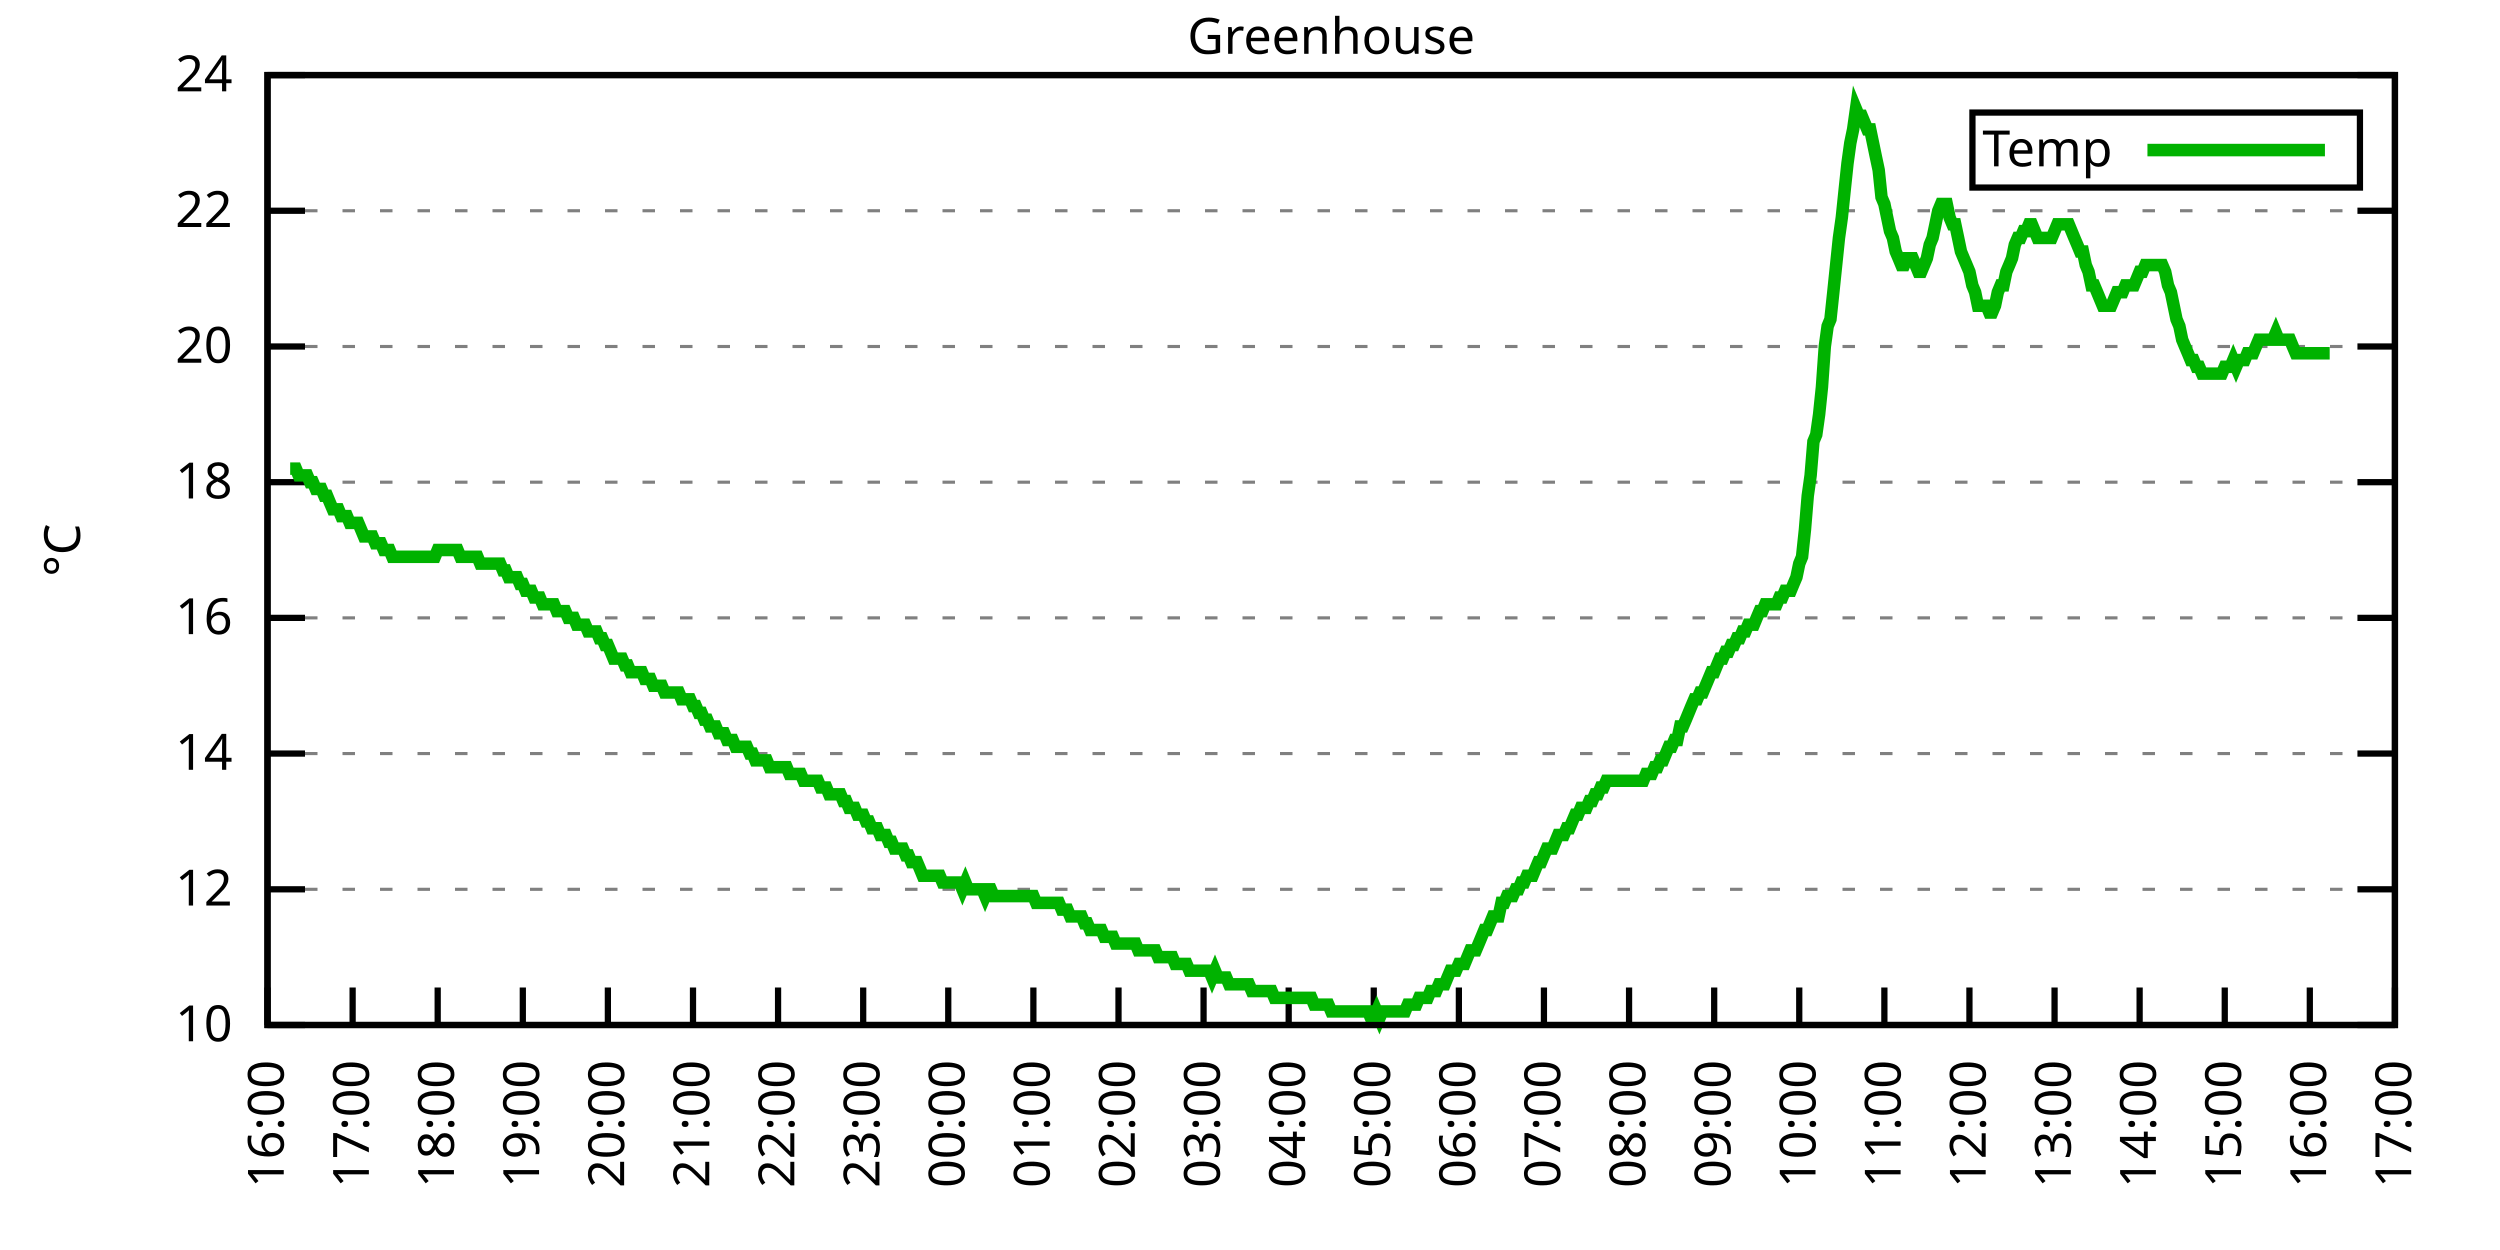
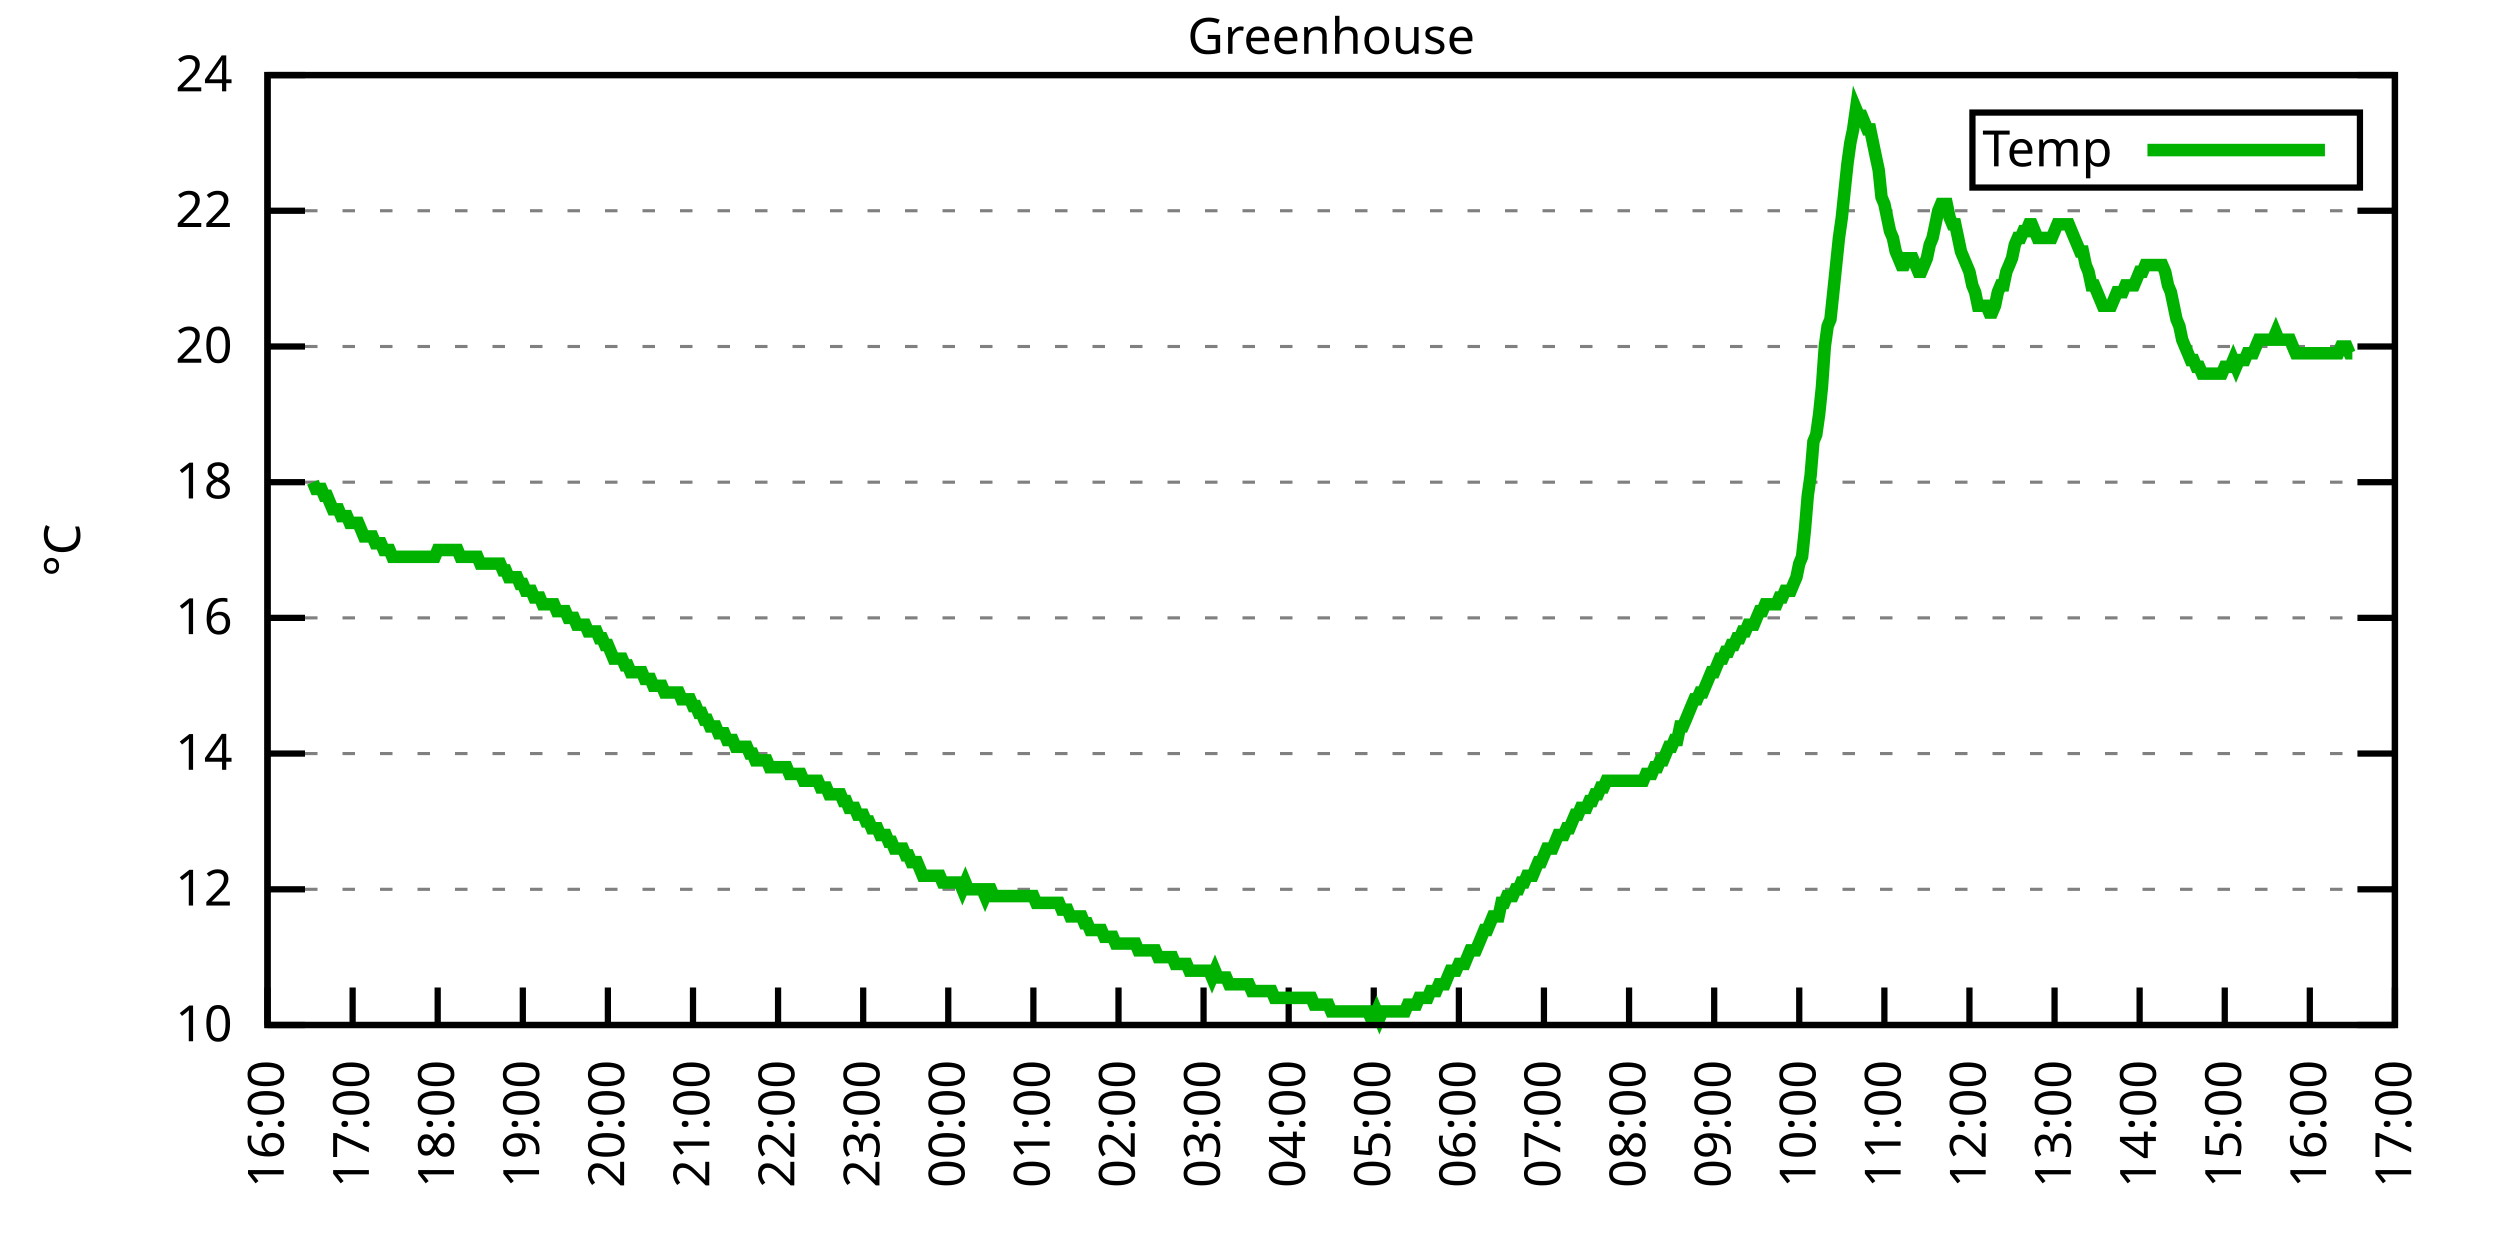
<svg xmlns="http://www.w3.org/2000/svg" xmlns:xlink="http://www.w3.org/1999/xlink" width="400" height="200" viewBox="0 0 400 200">
  <g id="gnuplot_canvas">
    <rect x="0" y="0" width="400" height="200" fill="none" />
    <defs>
      <circle id="gpDot" r="0.5" stroke-width="0.5" stroke="currentColor" />
      <path id="gpPt0" stroke-width="0.333" stroke="currentColor" d="M-1,0 h2 M0,-1 v2" />
      <path id="gpPt1" stroke-width="0.333" stroke="currentColor" d="M-1,-1 L1,1 M1,-1 L-1,1" />
      <path id="gpPt2" stroke-width="0.333" stroke="currentColor" d="M-1,0 L1,0 M0,-1 L0,1 M-1,-1 L1,1 M-1,1 L1,-1" />
      <rect id="gpPt3" stroke-width="0.333" stroke="currentColor" x="-1" y="-1" width="2" height="2" />
      <rect id="gpPt4" stroke-width="0.333" stroke="currentColor" fill="currentColor" x="-1" y="-1" width="2" height="2" />
      <circle id="gpPt5" stroke-width="0.333" stroke="currentColor" cx="0" cy="0" r="1" />
      <use xlink:href="#gpPt5" id="gpPt6" fill="currentColor" stroke="none" />
      <path id="gpPt7" stroke-width="0.333" stroke="currentColor" d="M0,-1.33 L-1.33,0.67 L1.33,0.67 z" />
      <use xlink:href="#gpPt7" id="gpPt8" fill="currentColor" stroke="none" />
      <use xlink:href="#gpPt7" id="gpPt9" stroke="currentColor" transform="rotate(180)" />
      <use xlink:href="#gpPt9" id="gpPt10" fill="currentColor" stroke="none" />
      <use xlink:href="#gpPt3" id="gpPt11" stroke="currentColor" transform="rotate(45)" />
      <use xlink:href="#gpPt11" id="gpPt12" fill="currentColor" stroke="none" />
      <path id="gpPt13" stroke-width="0.333" stroke="currentColor" d="M0,1.330 L1.265,0.411 L0.782,-1.067 L-0.782,-1.076 L-1.265,0.411 z" />
      <use xlink:href="#gpPt13" id="gpPt14" fill="currentColor" stroke="none" />
      <filter id="textbox" filterUnits="objectBoundingBox" x="0" y="0" height="1" width="1">
        <feFlood flood-color="white" flood-opacity="1" result="bgnd" />
        <feComposite in="SourceGraphic" in2="bgnd" operator="atop" />
      </filter>
      <filter id="greybox" filterUnits="objectBoundingBox" x="0" y="0" height="1" width="1">
        <feFlood flood-color="lightgrey" flood-opacity="1" result="grey" />
        <feComposite in="SourceGraphic" in2="grey" operator="atop" />
      </filter>
    </defs>
    <g fill="none" color="white" stroke="currentColor" stroke-width="1.00" stroke-linecap="butt" stroke-linejoin="miter">
</g>
    <g fill="none" color="black" stroke="currentColor" stroke-width="1.00" stroke-linecap="butt" stroke-linejoin="miter">
      <g stroke="none" shape-rendering="crispEdges">
        <polygon fill="rgb(255, 255, 255)" points="42.80,164.00 383.18,164.00 383.18,12.02 42.80,12.02 " />
      </g>
    </g>
    <g fill="none" color="black" stroke="currentColor" stroke-width="1.00" stroke-linecap="butt" stroke-linejoin="miter">
</g>
    <g fill="none" color="black" stroke="black" stroke-width="0.50" stroke-linecap="butt" stroke-linejoin="miter">
</g>
    <g fill="none" color="gray" stroke="currentColor" stroke-width="0.50" stroke-linecap="butt" stroke-linejoin="miter">
      <path stroke="gray" stroke-dasharray="2,4" class="gridline" d="M42.80,164.00 L383.19,164.00  " />
    </g>
    <g fill="none" color="gray" stroke="gray" stroke-width="1.00" stroke-linecap="butt" stroke-linejoin="miter">
</g>
    <g fill="none" color="black" stroke="currentColor" stroke-width="1.00" stroke-linecap="butt" stroke-linejoin="miter">
      <path stroke="black" d="M42.80,164.00 L48.80,164.00 M383.19,164.00 L377.19,164.00  " />
      <g transform="translate(37.20,166.60)" stroke="none" fill="black" font-family="Sans" font-size="8.00" text-anchor="end">
        <text>
          <tspan font-family="Sans"> 10</tspan>
        </text>
      </g>
    </g>
    <g fill="none" color="black" stroke="currentColor" stroke-width="1.00" stroke-linecap="butt" stroke-linejoin="miter">
</g>
    <g fill="none" color="black" stroke="black" stroke-width="0.50" stroke-linecap="butt" stroke-linejoin="miter">
</g>
    <g fill="none" color="gray" stroke="currentColor" stroke-width="0.50" stroke-linecap="butt" stroke-linejoin="miter">
      <path stroke="gray" stroke-dasharray="2,4" class="gridline" d="M42.80,142.29 L383.19,142.29  " />
    </g>
    <g fill="none" color="gray" stroke="gray" stroke-width="1.00" stroke-linecap="butt" stroke-linejoin="miter">
</g>
    <g fill="none" color="black" stroke="currentColor" stroke-width="1.00" stroke-linecap="butt" stroke-linejoin="miter">
      <path stroke="black" d="M42.80,142.29 L48.80,142.29 M383.19,142.29 L377.19,142.29  " />
      <g transform="translate(37.20,144.89)" stroke="none" fill="black" font-family="Sans" font-size="8.00" text-anchor="end">
        <text>
          <tspan font-family="Sans"> 12</tspan>
        </text>
      </g>
    </g>
    <g fill="none" color="black" stroke="currentColor" stroke-width="1.00" stroke-linecap="butt" stroke-linejoin="miter">
</g>
    <g fill="none" color="black" stroke="black" stroke-width="0.50" stroke-linecap="butt" stroke-linejoin="miter">
</g>
    <g fill="none" color="gray" stroke="currentColor" stroke-width="0.50" stroke-linecap="butt" stroke-linejoin="miter">
      <path stroke="gray" stroke-dasharray="2,4" class="gridline" d="M42.80,120.57 L383.19,120.57  " />
    </g>
    <g fill="none" color="gray" stroke="gray" stroke-width="1.00" stroke-linecap="butt" stroke-linejoin="miter">
</g>
    <g fill="none" color="black" stroke="currentColor" stroke-width="1.00" stroke-linecap="butt" stroke-linejoin="miter">
      <path stroke="black" d="M42.80,120.57 L48.80,120.57 M383.19,120.57 L377.19,120.57  " />
      <g transform="translate(37.20,123.17)" stroke="none" fill="black" font-family="Sans" font-size="8.00" text-anchor="end">
        <text>
          <tspan font-family="Sans"> 14</tspan>
        </text>
      </g>
    </g>
    <g fill="none" color="black" stroke="currentColor" stroke-width="1.00" stroke-linecap="butt" stroke-linejoin="miter">
</g>
    <g fill="none" color="black" stroke="black" stroke-width="0.50" stroke-linecap="butt" stroke-linejoin="miter">
</g>
    <g fill="none" color="gray" stroke="currentColor" stroke-width="0.50" stroke-linecap="butt" stroke-linejoin="miter">
      <path stroke="gray" stroke-dasharray="2,4" class="gridline" d="M42.80,98.86 L383.19,98.86  " />
    </g>
    <g fill="none" color="gray" stroke="gray" stroke-width="1.00" stroke-linecap="butt" stroke-linejoin="miter">
</g>
    <g fill="none" color="black" stroke="currentColor" stroke-width="1.00" stroke-linecap="butt" stroke-linejoin="miter">
      <path stroke="black" d="M42.80,98.86 L48.80,98.86 M383.19,98.86 L377.19,98.86  " />
      <g transform="translate(37.20,101.46)" stroke="none" fill="black" font-family="Sans" font-size="8.00" text-anchor="end">
        <text>
          <tspan font-family="Sans"> 16</tspan>
        </text>
      </g>
    </g>
    <g fill="none" color="black" stroke="currentColor" stroke-width="1.00" stroke-linecap="butt" stroke-linejoin="miter">
</g>
    <g fill="none" color="black" stroke="black" stroke-width="0.50" stroke-linecap="butt" stroke-linejoin="miter">
</g>
    <g fill="none" color="gray" stroke="currentColor" stroke-width="0.50" stroke-linecap="butt" stroke-linejoin="miter">
      <path stroke="gray" stroke-dasharray="2,4" class="gridline" d="M42.80,77.15 L383.19,77.15  " />
    </g>
    <g fill="none" color="gray" stroke="gray" stroke-width="1.00" stroke-linecap="butt" stroke-linejoin="miter">
</g>
    <g fill="none" color="black" stroke="currentColor" stroke-width="1.00" stroke-linecap="butt" stroke-linejoin="miter">
      <path stroke="black" d="M42.80,77.15 L48.80,77.15 M383.19,77.15 L377.19,77.15  " />
      <g transform="translate(37.20,79.75)" stroke="none" fill="black" font-family="Sans" font-size="8.00" text-anchor="end">
        <text>
          <tspan font-family="Sans"> 18</tspan>
        </text>
      </g>
    </g>
    <g fill="none" color="black" stroke="currentColor" stroke-width="1.00" stroke-linecap="butt" stroke-linejoin="miter">
</g>
    <g fill="none" color="black" stroke="black" stroke-width="0.50" stroke-linecap="butt" stroke-linejoin="miter">
</g>
    <g fill="none" color="gray" stroke="currentColor" stroke-width="0.50" stroke-linecap="butt" stroke-linejoin="miter">
      <path stroke="gray" stroke-dasharray="2,4" class="gridline" d="M42.80,55.44 L383.19,55.44  " />
    </g>
    <g fill="none" color="gray" stroke="gray" stroke-width="1.00" stroke-linecap="butt" stroke-linejoin="miter">
</g>
    <g fill="none" color="black" stroke="currentColor" stroke-width="1.00" stroke-linecap="butt" stroke-linejoin="miter">
      <path stroke="black" d="M42.80,55.44 L48.80,55.44 M383.19,55.44 L377.19,55.44  " />
      <g transform="translate(37.20,58.04)" stroke="none" fill="black" font-family="Sans" font-size="8.00" text-anchor="end">
        <text>
          <tspan font-family="Sans"> 20</tspan>
        </text>
      </g>
    </g>
    <g fill="none" color="black" stroke="currentColor" stroke-width="1.00" stroke-linecap="butt" stroke-linejoin="miter">
</g>
    <g fill="none" color="black" stroke="black" stroke-width="0.50" stroke-linecap="butt" stroke-linejoin="miter">
</g>
    <g fill="none" color="gray" stroke="currentColor" stroke-width="0.50" stroke-linecap="butt" stroke-linejoin="miter">
      <path stroke="gray" stroke-dasharray="2,4" class="gridline" d="M42.80,33.72 L383.19,33.72  " />
    </g>
    <g fill="none" color="gray" stroke="gray" stroke-width="1.00" stroke-linecap="butt" stroke-linejoin="miter">
</g>
    <g fill="none" color="black" stroke="currentColor" stroke-width="1.00" stroke-linecap="butt" stroke-linejoin="miter">
      <path stroke="black" d="M42.80,33.72 L48.80,33.72 M383.19,33.72 L377.19,33.72  " />
      <g transform="translate(37.20,36.32)" stroke="none" fill="black" font-family="Sans" font-size="8.00" text-anchor="end">
        <text>
          <tspan font-family="Sans"> 22</tspan>
        </text>
      </g>
    </g>
    <g fill="none" color="black" stroke="currentColor" stroke-width="1.00" stroke-linecap="butt" stroke-linejoin="miter">
</g>
    <g fill="none" color="black" stroke="black" stroke-width="0.50" stroke-linecap="butt" stroke-linejoin="miter">
</g>
    <g fill="none" color="gray" stroke="currentColor" stroke-width="0.50" stroke-linecap="butt" stroke-linejoin="miter">
      <path stroke="gray" stroke-dasharray="2,4" class="gridline" d="M42.80,12.01 L383.19,12.01  " />
    </g>
    <g fill="none" color="gray" stroke="gray" stroke-width="1.00" stroke-linecap="butt" stroke-linejoin="miter">
</g>
    <g fill="none" color="black" stroke="currentColor" stroke-width="1.00" stroke-linecap="butt" stroke-linejoin="miter">
      <path stroke="black" d="M42.80,12.01 L48.80,12.01 M383.19,12.01 L377.19,12.01  " />
      <g transform="translate(37.20,14.61)" stroke="none" fill="black" font-family="Sans" font-size="8.00" text-anchor="end">
        <text>
          <tspan font-family="Sans"> 24</tspan>
        </text>
      </g>
    </g>
    <g fill="none" color="black" stroke="currentColor" stroke-width="1.00" stroke-linecap="butt" stroke-linejoin="miter">
      <path stroke="black" d="M42.80,164.00 L42.80,158.00  " />
      <g transform="translate(45.40,169.60) rotate(270.00)" stroke="none" fill="black" font-family="Sans" font-size="8.00" text-anchor="end">
        <text>
          <tspan font-family="Sans">16:00</tspan>
        </text>
      </g>
    </g>
    <g fill="none" color="black" stroke="currentColor" stroke-width="1.00" stroke-linecap="butt" stroke-linejoin="miter">
      <path stroke="black" d="M56.42,164.00 L56.42,158.00  " />
      <g transform="translate(59.02,169.60) rotate(270.00)" stroke="none" fill="black" font-family="Sans" font-size="8.00" text-anchor="end">
        <text>
          <tspan font-family="Sans">17:00</tspan>
        </text>
      </g>
    </g>
    <g fill="none" color="black" stroke="currentColor" stroke-width="1.00" stroke-linecap="butt" stroke-linejoin="miter">
      <path stroke="black" d="M70.03,164.00 L70.03,158.00  " />
      <g transform="translate(72.63,169.60) rotate(270.00)" stroke="none" fill="black" font-family="Sans" font-size="8.00" text-anchor="end">
        <text>
          <tspan font-family="Sans">18:00</tspan>
        </text>
      </g>
    </g>
    <g fill="none" color="black" stroke="currentColor" stroke-width="1.00" stroke-linecap="butt" stroke-linejoin="miter">
      <path stroke="black" d="M83.65,164.00 L83.65,158.00  " />
      <g transform="translate(86.25,169.60) rotate(270.00)" stroke="none" fill="black" font-family="Sans" font-size="8.00" text-anchor="end">
        <text>
          <tspan font-family="Sans">19:00</tspan>
        </text>
      </g>
    </g>
    <g fill="none" color="black" stroke="currentColor" stroke-width="1.00" stroke-linecap="butt" stroke-linejoin="miter">
      <path stroke="black" d="M97.26,164.00 L97.26,158.00  " />
      <g transform="translate(99.86,169.60) rotate(270.00)" stroke="none" fill="black" font-family="Sans" font-size="8.00" text-anchor="end">
        <text>
          <tspan font-family="Sans">20:00</tspan>
        </text>
      </g>
    </g>
    <g fill="none" color="black" stroke="currentColor" stroke-width="1.00" stroke-linecap="butt" stroke-linejoin="miter">
      <path stroke="black" d="M110.88,164.00 L110.88,158.00  " />
      <g transform="translate(113.48,169.60) rotate(270.00)" stroke="none" fill="black" font-family="Sans" font-size="8.00" text-anchor="end">
        <text>
          <tspan font-family="Sans">21:00</tspan>
        </text>
      </g>
    </g>
    <g fill="none" color="black" stroke="currentColor" stroke-width="1.00" stroke-linecap="butt" stroke-linejoin="miter">
      <path stroke="black" d="M124.49,164.00 L124.49,158.00  " />
      <g transform="translate(127.09,169.60) rotate(270.00)" stroke="none" fill="black" font-family="Sans" font-size="8.00" text-anchor="end">
        <text>
          <tspan font-family="Sans">22:00</tspan>
        </text>
      </g>
    </g>
    <g fill="none" color="black" stroke="currentColor" stroke-width="1.00" stroke-linecap="butt" stroke-linejoin="miter">
      <path stroke="black" d="M138.11,164.00 L138.11,158.00  " />
      <g transform="translate(140.71,169.60) rotate(270.00)" stroke="none" fill="black" font-family="Sans" font-size="8.00" text-anchor="end">
        <text>
          <tspan font-family="Sans">23:00</tspan>
        </text>
      </g>
    </g>
    <g fill="none" color="black" stroke="currentColor" stroke-width="1.00" stroke-linecap="butt" stroke-linejoin="miter">
      <path stroke="black" d="M151.72,164.00 L151.72,158.00  " />
      <g transform="translate(154.32,169.60) rotate(270.00)" stroke="none" fill="black" font-family="Sans" font-size="8.00" text-anchor="end">
        <text>
          <tspan font-family="Sans">00:00</tspan>
        </text>
      </g>
    </g>
    <g fill="none" color="black" stroke="currentColor" stroke-width="1.00" stroke-linecap="butt" stroke-linejoin="miter">
      <path stroke="black" d="M165.34,164.00 L165.34,158.00  " />
      <g transform="translate(167.94,169.60) rotate(270.00)" stroke="none" fill="black" font-family="Sans" font-size="8.00" text-anchor="end">
        <text>
          <tspan font-family="Sans">01:00</tspan>
        </text>
      </g>
    </g>
    <g fill="none" color="black" stroke="currentColor" stroke-width="1.00" stroke-linecap="butt" stroke-linejoin="miter">
      <path stroke="black" d="M178.96,164.00 L178.96,158.00  " />
      <g transform="translate(181.56,169.60) rotate(270.00)" stroke="none" fill="black" font-family="Sans" font-size="8.00" text-anchor="end">
        <text>
          <tspan font-family="Sans">02:00</tspan>
        </text>
      </g>
    </g>
    <g fill="none" color="black" stroke="currentColor" stroke-width="1.00" stroke-linecap="butt" stroke-linejoin="miter">
      <path stroke="black" d="M192.57,164.00 L192.57,158.00  " />
      <g transform="translate(195.17,169.60) rotate(270.00)" stroke="none" fill="black" font-family="Sans" font-size="8.00" text-anchor="end">
        <text>
          <tspan font-family="Sans">03:00</tspan>
        </text>
      </g>
    </g>
    <g fill="none" color="black" stroke="currentColor" stroke-width="1.00" stroke-linecap="butt" stroke-linejoin="miter">
      <path stroke="black" d="M206.19,164.00 L206.19,158.00  " />
      <g transform="translate(208.79,169.60) rotate(270.00)" stroke="none" fill="black" font-family="Sans" font-size="8.00" text-anchor="end">
        <text>
          <tspan font-family="Sans">04:00</tspan>
        </text>
      </g>
    </g>
    <g fill="none" color="black" stroke="currentColor" stroke-width="1.00" stroke-linecap="butt" stroke-linejoin="miter">
      <path stroke="black" d="M219.80,164.00 L219.80,158.00  " />
      <g transform="translate(222.40,169.60) rotate(270.00)" stroke="none" fill="black" font-family="Sans" font-size="8.00" text-anchor="end">
        <text>
          <tspan font-family="Sans">05:00</tspan>
        </text>
      </g>
    </g>
    <g fill="none" color="black" stroke="currentColor" stroke-width="1.00" stroke-linecap="butt" stroke-linejoin="miter">
      <path stroke="black" d="M233.42,164.00 L233.42,158.00  " />
      <g transform="translate(236.02,169.60) rotate(270.00)" stroke="none" fill="black" font-family="Sans" font-size="8.00" text-anchor="end">
        <text>
          <tspan font-family="Sans">06:00</tspan>
        </text>
      </g>
    </g>
    <g fill="none" color="black" stroke="currentColor" stroke-width="1.00" stroke-linecap="butt" stroke-linejoin="miter">
      <path stroke="black" d="M247.03,164.00 L247.03,158.00  " />
      <g transform="translate(249.63,169.60) rotate(270.00)" stroke="none" fill="black" font-family="Sans" font-size="8.00" text-anchor="end">
        <text>
          <tspan font-family="Sans">07:00</tspan>
        </text>
      </g>
    </g>
    <g fill="none" color="black" stroke="currentColor" stroke-width="1.00" stroke-linecap="butt" stroke-linejoin="miter">
      <path stroke="black" d="M260.65,164.00 L260.65,158.00  " />
      <g transform="translate(263.25,169.60) rotate(270.00)" stroke="none" fill="black" font-family="Sans" font-size="8.00" text-anchor="end">
        <text>
          <tspan font-family="Sans">08:00</tspan>
        </text>
      </g>
    </g>
    <g fill="none" color="black" stroke="currentColor" stroke-width="1.00" stroke-linecap="butt" stroke-linejoin="miter">
      <path stroke="black" d="M274.27,164.00 L274.27,158.00  " />
      <g transform="translate(276.87,169.60) rotate(270.00)" stroke="none" fill="black" font-family="Sans" font-size="8.00" text-anchor="end">
        <text>
          <tspan font-family="Sans">09:00</tspan>
        </text>
      </g>
    </g>
    <g fill="none" color="black" stroke="currentColor" stroke-width="1.00" stroke-linecap="butt" stroke-linejoin="miter">
      <path stroke="black" d="M287.88,164.00 L287.88,158.00  " />
      <g transform="translate(290.48,169.60) rotate(270.00)" stroke="none" fill="black" font-family="Sans" font-size="8.00" text-anchor="end">
        <text>
          <tspan font-family="Sans">10:00</tspan>
        </text>
      </g>
    </g>
    <g fill="none" color="black" stroke="currentColor" stroke-width="1.00" stroke-linecap="butt" stroke-linejoin="miter">
      <path stroke="black" d="M301.50,164.00 L301.50,158.00  " />
      <g transform="translate(304.10,169.60) rotate(270.00)" stroke="none" fill="black" font-family="Sans" font-size="8.00" text-anchor="end">
        <text>
          <tspan font-family="Sans">11:00</tspan>
        </text>
      </g>
    </g>
    <g fill="none" color="black" stroke="currentColor" stroke-width="1.00" stroke-linecap="butt" stroke-linejoin="miter">
      <path stroke="black" d="M315.11,164.00 L315.11,158.00  " />
      <g transform="translate(317.71,169.60) rotate(270.00)" stroke="none" fill="black" font-family="Sans" font-size="8.00" text-anchor="end">
        <text>
          <tspan font-family="Sans">12:00</tspan>
        </text>
      </g>
    </g>
    <g fill="none" color="black" stroke="currentColor" stroke-width="1.00" stroke-linecap="butt" stroke-linejoin="miter">
      <path stroke="black" d="M328.73,164.00 L328.73,158.00  " />
      <g transform="translate(331.33,169.60) rotate(270.00)" stroke="none" fill="black" font-family="Sans" font-size="8.00" text-anchor="end">
        <text>
          <tspan font-family="Sans">13:00</tspan>
        </text>
      </g>
    </g>
    <g fill="none" color="black" stroke="currentColor" stroke-width="1.00" stroke-linecap="butt" stroke-linejoin="miter">
      <path stroke="black" d="M342.34,164.00 L342.34,158.00  " />
      <g transform="translate(344.94,169.60) rotate(270.00)" stroke="none" fill="black" font-family="Sans" font-size="8.00" text-anchor="end">
        <text>
          <tspan font-family="Sans">14:00</tspan>
        </text>
      </g>
    </g>
    <g fill="none" color="black" stroke="currentColor" stroke-width="1.00" stroke-linecap="butt" stroke-linejoin="miter">
      <path stroke="black" d="M355.96,164.00 L355.96,158.00  " />
      <g transform="translate(358.56,169.60) rotate(270.00)" stroke="none" fill="black" font-family="Sans" font-size="8.00" text-anchor="end">
        <text>
          <tspan font-family="Sans">15:00</tspan>
        </text>
      </g>
    </g>
    <g fill="none" color="black" stroke="currentColor" stroke-width="1.00" stroke-linecap="butt" stroke-linejoin="miter">
      <path stroke="black" d="M369.57,164.00 L369.57,158.00  " />
      <g transform="translate(372.17,169.60) rotate(270.00)" stroke="none" fill="black" font-family="Sans" font-size="8.00" text-anchor="end">
        <text>
          <tspan font-family="Sans">16:00</tspan>
        </text>
      </g>
    </g>
    <g fill="none" color="black" stroke="currentColor" stroke-width="1.00" stroke-linecap="butt" stroke-linejoin="miter">
      <path stroke="black" d="M383.19,164.00 L383.19,158.00  " />
      <g transform="translate(385.79,169.60) rotate(270.00)" stroke="none" fill="black" font-family="Sans" font-size="8.00" text-anchor="end">
        <text>
          <tspan font-family="Sans">17:00</tspan>
        </text>
      </g>
    </g>
    <g fill="none" color="black" stroke="currentColor" stroke-width="1.00" stroke-linecap="butt" stroke-linejoin="miter">
</g>
    <g fill="none" color="black" stroke="currentColor" stroke-width="1.00" stroke-linecap="butt" stroke-linejoin="miter">
      <path stroke="black" d="M42.80,12.01 L42.80,164.00 L383.19,164.00 L383.19,12.01 L42.80,12.01 Z  " />
    </g>
    <g fill="none" color="black" stroke="currentColor" stroke-width="1.00" stroke-linecap="butt" stroke-linejoin="miter">
</g>
    <g fill="none" color="black" stroke="currentColor" stroke-width="1.00" stroke-linecap="butt" stroke-linejoin="miter">
      <path stroke="black" d="M315.59,30.01 L315.59,18.01 L377.59,18.01 L377.59,30.01 L315.59,30.01 Z  " />
    </g>
    <g id="Greenhouse_plot_1">
      <g fill="none" color="white" stroke="black" stroke-width="2.00" stroke-linecap="butt" stroke-linejoin="miter">
</g>
      <g fill="none" color="black" stroke="currentColor" stroke-width="2.00" stroke-linecap="butt" stroke-linejoin="miter">
        <g transform="translate(337.99,26.61)" stroke="none" fill="black" font-family="Sans" font-size="8.00" text-anchor="end">
          <text>
            <tspan font-family="Sans">Temp</tspan>
          </text>
        </g>
      </g>
      <g fill="none" color="black" stroke="currentColor" stroke-width="2.00" stroke-linecap="butt" stroke-linejoin="miter">
-         <path stroke="rgb(  0, 178,   0)" d="M343.59,24.01 L371.99,24.01 M46.43,74.98 L46.88,74.98 L47.34,74.98 L47.79,76.06 L48.25,76.06 L48.70,76.06   L49.15,76.06 L49.61,77.15 L50.06,77.15 L50.52,78.23 L50.97,78.23 L51.42,78.23 L51.88,79.32 L52.33,79.32   L52.78,80.41 L53.24,81.49 L53.69,81.49 L54.15,81.49 L54.60,82.58 L55.05,82.58 L55.51,82.58 L55.96,83.66   L56.42,83.66 L56.87,83.66 L57.32,83.66 L57.78,84.75 L58.23,85.83 L58.68,85.83 L59.14,85.83 L59.59,85.83   L60.05,86.92 L60.50,86.92 L60.95,86.92 L61.41,88.00 L61.86,88.00 L62.32,88.00 L62.77,89.09 L63.22,89.09   L63.68,89.09 L64.13,89.09 L64.58,89.09 L65.04,89.09 L65.49,89.09 L65.95,89.09 L66.40,89.09 L66.85,89.09   L67.31,89.09 L67.76,89.09 L68.22,89.09 L68.67,89.09 L69.12,89.09 L69.58,89.09 L70.03,88.00 L70.49,88.00   L70.94,88.00 L71.39,88.00 L71.85,88.00 L72.30,88.00 L72.75,88.00 L73.21,88.00 L73.66,89.09 L74.12,89.09   L74.57,89.09 L75.02,89.09 L75.48,89.09 L75.93,89.09 L76.39,89.09 L76.84,90.18 L77.29,90.18 L77.75,90.18   L78.20,90.18 L78.65,90.18 L79.11,90.18 L79.56,90.18 L80.02,90.18 L80.47,91.26 L80.92,91.26 L81.38,92.35   L81.83,92.35 L82.29,92.35 L82.74,92.35 L83.19,93.43 L83.65,93.43 L84.10,94.52 L84.55,94.52 L85.01,94.52   L85.46,95.60 L85.92,95.60 L86.37,95.60 L86.82,96.69 L87.28,96.69 L87.73,96.69 L88.19,96.69 L88.64,96.69   L89.09,97.78 L89.55,97.78 L90.00,97.78 L90.45,97.78 L90.91,98.86 L91.36,98.86 L91.82,98.86 L92.27,99.95   L92.72,99.95 L93.18,99.95 L93.63,99.95 L94.09,101.03 L94.54,101.03 L94.99,101.03 L95.45,101.03 L95.90,102.12   L96.35,102.12 L96.81,103.20 L97.26,103.20 L97.72,104.29 L98.17,105.38 L98.62,105.38 L99.08,105.38 L99.53,105.38   L99.99,106.46 L100.44,106.46 L100.89,107.55 L101.35,107.55 L101.80,107.55 L102.25,107.55 L102.71,107.55 L103.16,108.63   L103.62,108.63 L104.07,108.63 L104.52,109.72 L104.98,109.72 L105.43,109.72 L105.89,109.72 L106.34,110.80 L106.79,110.80   L107.25,110.80 L107.70,110.80 L108.15,110.80 L108.61,110.80 L109.06,111.89 L109.52,111.89 L109.97,111.89 L110.42,111.89   L110.88,112.97 L111.33,112.97 L111.79,114.06 L112.24,114.06 L112.69,115.15 L113.15,115.15 L113.60,116.23 L114.05,116.23   L114.51,116.23 L114.96,117.32 L115.42,117.32 L115.87,117.32 L116.32,118.40 L116.78,118.40 L117.23,118.40 L117.69,119.49   L118.14,119.49 L118.59,119.49 L119.05,119.49 L119.50,119.49 L119.96,120.57 L120.41,120.57 L120.86,121.66 L121.32,121.66   L121.77,121.66 L122.22,121.66 L122.68,121.66 L123.13,122.75 L123.59,122.75 L124.04,122.75 L124.49,122.75 L124.95,122.75   L125.40,122.75 L125.86,122.75 L126.31,123.83 L126.76,123.83 L127.22,123.83 L127.67,123.83 L128.12,123.83 L128.58,124.92   L129.03,124.92 L129.49,124.92 L129.94,124.92 L130.39,124.92 L130.85,124.92 L131.30,126.00 L131.76,126.00 L132.21,126.00   L132.66,127.09 L133.12,127.09 L133.57,127.09 L134.02,127.09 L134.48,127.09 L134.93,128.17 L135.39,128.17 L135.84,129.26   L136.29,129.26 L136.75,129.26 L137.20,130.35 L137.66,130.35 L138.11,130.35 L138.56,131.43 L139.02,131.43 L139.47,132.52   L139.92,132.52 L140.38,132.52 L140.83,133.60 L141.29,133.60 L141.74,133.60 L142.19,134.69 L142.65,134.69 L143.10,135.77   L143.56,135.77 L144.01,135.77 L144.46,135.77 L144.92,136.86 L145.37,136.86 L145.82,137.94 L146.28,137.94 L146.73,137.94   L147.19,139.03 L147.64,140.12 L148.09,140.12 L148.55,140.12 L149.00,140.12 L149.46,140.12 L149.91,140.12 L150.36,140.12   L150.82,141.20 L151.27,141.20 L151.72,141.20 L152.18,141.20 L152.63,141.20 L153.09,141.20 L153.54,141.20 L153.99,142.29   L154.45,141.20 L154.90,142.29 L155.36,142.29 L155.81,142.29 L156.26,142.29 L156.72,142.29 L157.17,142.29 L157.62,143.37   L158.08,142.29 L158.53,142.29 L158.99,143.37 L159.44,143.37 L159.89,143.37 L160.35,143.37 L160.80,143.37 L161.26,143.37   L161.71,143.37 L162.16,143.37 L162.62,143.37 L163.07,143.37 L163.52,143.37 L163.98,143.37 L164.43,143.37 L164.89,143.37   L165.34,143.37 L165.79,144.46 L166.25,144.46 L166.70,144.46 L167.16,144.46 L167.61,144.46 L168.06,144.46 L168.52,144.46   L168.97,144.46 L169.43,144.46 L169.88,145.54 L170.33,145.54 L170.79,145.54 L171.24,146.63 L171.69,146.63 L172.15,146.63   L172.60,146.63 L173.06,146.63 L173.51,147.72 L173.96,147.72 L174.42,148.80 L174.87,148.80 L175.33,148.80 L175.78,148.80   L176.23,148.80 L176.69,149.89 L177.14,149.89 L177.59,149.89 L178.05,149.89 L178.50,150.97 L178.96,150.97 L179.41,150.97   L179.86,150.97 L180.32,150.97 L180.77,150.97 L181.23,150.97 L181.68,150.97 L182.13,152.06 L182.59,152.06 L183.04,152.06   L183.49,152.06 L183.95,152.06 L184.40,152.06 L184.86,152.06 L185.31,153.14 L185.76,153.14 L186.22,153.14 L186.67,153.14   L187.13,153.14 L187.58,153.14 L188.03,154.23 L188.49,154.23 L188.94,154.23 L189.39,154.23 L189.85,154.23 L190.30,155.31   L190.76,155.31 L191.21,155.31 L191.66,155.31 L192.12,155.31 L192.57,155.31 L193.03,155.31 L193.48,155.31 L193.93,156.40   L194.39,155.31 L194.84,156.40 L195.29,156.40 L195.75,156.40 L196.20,156.40 L196.66,157.49 L197.11,157.49 L197.56,157.49   L198.02,157.49 L198.47,157.49 L198.93,157.49 L199.38,157.49 L199.83,157.49 L200.29,158.57 L200.74,158.57 L201.19,158.57   L201.65,158.57 L202.10,158.57 L202.56,158.57 L203.01,158.57 L203.46,158.57 L203.92,159.66 L204.37,159.66 L204.83,159.66   L205.28,159.66 L205.73,159.66 L206.19,159.66 L206.64,159.66 L207.09,159.66 L207.55,159.66 L208.00,159.66 L208.46,159.66   L208.91,159.66 L209.36,159.66 L209.82,159.66 L210.27,160.74 L210.73,160.74 L211.18,160.74 L211.63,160.74 L212.09,160.74   L212.54,160.74 L213.00,161.83 L213.45,161.83 L213.90,161.83 L214.36,161.83 L214.81,161.83 L215.26,161.83 L215.72,161.83   L216.17,161.83 L216.63,161.83 L217.08,161.83 L217.53,161.83 L217.99,161.83 L218.44,161.83 L218.90,161.83 L219.35,162.91   L219.80,162.91 L220.26,161.83 L220.71,162.91 L221.16,161.83 L221.62,161.83 L222.07,161.83 L222.53,161.83 L222.98,161.83   L223.43,161.83 L223.89,161.83 L224.34,161.83 L224.80,161.83 L225.25,160.74 L225.70,160.74 L226.16,160.74 L226.61,160.74   L227.06,159.66 L227.52,159.66 L227.97,159.66 L228.43,159.66 L228.88,158.57 L229.33,158.57 L229.79,158.57 L230.24,157.49   L230.70,157.49 L231.15,157.49 L231.60,156.40 L232.06,155.31 L232.51,155.31 L232.96,155.31 L233.42,154.23 L233.87,154.23   L234.33,154.23 L234.78,153.14 L235.23,152.06 L235.69,152.06 L236.14,152.06 L236.60,150.97 L237.05,149.89 L237.50,148.80   L237.96,148.80 L238.41,147.72 L238.86,146.63 L239.32,146.63 L239.77,146.63 L240.23,144.46 L240.68,144.46 L241.13,143.37   L241.59,143.37 L242.04,143.37 L242.50,142.29 L242.95,142.29 L243.40,141.20 L243.86,141.20 L244.31,140.12 L244.76,140.12   L245.22,140.12 L245.67,139.03 L246.13,137.94 L246.58,137.94 L247.03,136.86 L247.49,135.77 L247.94,135.77 L248.40,135.77   L248.85,134.69 L249.30,133.60 L249.76,133.60 L250.21,133.60 L250.66,132.52 L251.12,132.52 L251.57,131.43 L252.03,130.35   L252.48,130.35 L252.93,129.26 L253.39,129.26 L253.84,129.26 L254.30,128.17 L254.75,128.17 L255.20,127.09 L255.66,127.09   L256.11,126.00 L256.56,126.00 L257.02,124.92 L257.47,124.92 L257.93,124.92 L258.38,124.92 L258.83,124.92 L259.29,124.92   L259.74,124.92 L260.20,124.92 L260.65,124.92 L261.10,124.92 L261.56,124.92 L262.01,124.92 L262.47,124.92 L262.92,124.92   L263.37,123.83 L263.83,123.83 L264.28,123.83 L264.73,122.75 L265.19,122.75 L265.64,121.66 L266.10,121.66 L266.55,120.57   L267.00,119.49 L267.46,119.49 L267.91,118.40 L268.37,118.40 L268.82,116.23 L269.27,116.23 L269.73,115.15 L270.18,114.06   L270.63,112.97 L271.09,111.89 L271.54,111.89 L272.00,110.80 L272.45,110.80 L272.90,109.72 L273.36,108.63 L273.81,107.55   L274.27,107.55 L274.72,106.46 L275.17,105.38 L275.63,105.38 L276.08,104.29 L276.53,104.29 L276.99,103.20 L277.44,103.20   L277.90,102.12 L278.35,102.12 L278.80,101.03 L279.26,101.03 L279.71,99.95 L280.17,99.95 L280.62,99.95 L281.07,98.86   L281.53,97.78 L281.98,97.78 L282.43,96.69 L282.89,96.69 L283.34,96.69 L283.80,96.69 L284.25,96.69 L284.70,95.60   L285.16,95.60 L285.61,94.52 L286.07,94.52 L286.52,94.52 L286.97,93.43 L287.43,92.35 L287.88,90.18 L288.33,89.09   L288.79,84.75 L289.24,79.32 L289.70,76.06 L290.15,70.63 L290.60,69.55 L291.06,66.29 L291.51,61.95 L291.97,55.44   L292.42,52.18 L292.87,51.09 L293.33,46.75 L293.78,42.41 L294.23,38.07 L294.69,34.81 L295.14,30.47 L295.60,26.12   L296.05,22.87 L296.50,20.70 L296.96,17.44 L297.41,18.52 L297.87,18.52 L298.32,19.61 L298.77,20.70 L299.23,20.70   L299.68,22.87 L300.13,25.04 L300.59,27.21 L301.04,31.55 L301.50,32.64 L301.95,34.81 L302.40,36.98 L302.86,38.07   L303.31,40.24 L303.77,41.32 L304.22,42.41 L304.67,42.41 L305.13,41.32 L305.58,41.32 L306.03,41.32 L306.49,42.41   L306.94,43.49 L307.40,43.49 L307.85,42.41 L308.30,41.32 L308.76,39.15 L309.21,38.07 L309.67,35.89 L310.12,33.72   L310.57,32.64 L311.03,32.64 L311.48,32.64 L311.94,34.81 L312.39,35.89 L312.84,35.89 L313.30,38.07 L313.75,40.24   L314.20,41.32 L314.66,42.41 L315.11,43.49 L315.57,45.66 L316.02,46.75 L316.47,48.92 L316.93,48.92 L317.38,48.92   L317.84,48.92 L318.29,50.01 L318.74,50.01 L319.20,48.92 L319.65,46.75 L320.10,45.66 L320.56,45.66 L321.01,43.49   L321.47,42.41 L321.92,41.32 L322.37,39.15 L322.83,38.07 L323.28,38.07 L323.74,36.98 L324.19,36.98 L324.64,35.89   L325.10,35.89 L325.55,36.98 L326.00,38.07 L326.46,38.07 L326.91,38.07 L327.37,38.07 L327.82,38.07 L328.27,38.07   L328.73,36.98 L329.18,35.89 L329.64,35.89 L330.09,35.89 L330.54,35.89 L331.00,35.89 L331.45,36.98 L331.90,38.07   L332.36,39.15 L332.81,40.24 L333.27,40.24 L333.72,42.41 L334.17,43.49 L334.63,45.66 L335.08,45.66 L335.54,46.75   L335.99,47.84 L336.44,48.92 L336.90,48.92 L337.35,48.92 L337.80,48.92 L338.26,47.84 L338.71,46.75 L339.17,46.75   L339.62,46.75 L340.07,45.66 L340.53,45.66 L340.98,45.66 L341.44,45.66 L341.89,44.58 L342.34,43.49 L342.80,43.49   L343.25,42.41 L343.70,42.41 L344.16,42.41 L344.61,42.41 L345.07,42.41 L345.52,42.41 L345.97,42.41 L346.43,43.49   L346.88,45.66 L347.34,46.75 L347.79,48.92 L348.24,51.09 L348.70,52.18 L349.15,54.35 L349.60,55.44 L350.06,56.52   L350.51,57.61 L350.97,57.61 L351.42,58.69 L351.87,58.69 L352.33,59.78 L352.78,59.78 L353.24,59.78 L353.69,59.78   L354.14,59.78 L354.60,59.78 L355.05,59.78 L355.50,59.78 L355.96,58.69 L356.41,58.69 L356.87,58.69 L357.32,57.61   L357.77,58.69 L358.23,57.61 L358.68,57.61 L359.14,57.61 L359.59,56.52 L360.04,56.52 L360.50,56.52 L360.95,55.44   L361.41,54.35 L361.86,54.35 L362.31,54.35 L362.77,54.35 L363.22,54.35 L363.67,54.35 L364.13,53.26 L364.58,54.35   L365.04,54.35 L365.49,54.35 L365.94,54.35 L366.40,54.35 L366.85,55.44 L367.31,56.52 L367.76,56.52 L368.21,56.52   L368.67,56.52 L369.12,56.52 L369.57,56.52 L370.03,56.52 L370.48,56.52 L370.94,56.52 L371.39,56.52 L371.84,56.52   L372.30,56.52 L372.75,56.52  " />
+         <path stroke="rgb(  0, 178,   0)" d="M343.59,24.01 L371.99,24.01 M50.06,77.15 L50.52,78.23 L50.97,78.23 L51.42,78.23 L51.88,79.32 L52.33,79.32   L52.78,80.41 L53.24,81.49 L53.69,81.49 L54.15,81.49 L54.60,82.58 L55.05,82.58 L55.51,82.58 L55.96,83.66   L56.42,83.66 L56.87,83.66 L57.32,83.66 L57.78,84.75 L58.23,85.83 L58.68,85.83 L59.14,85.83 L59.59,85.83   L60.05,86.92 L60.50,86.92 L60.95,86.92 L61.41,88.00 L61.86,88.00 L62.32,88.00 L62.77,89.09 L63.22,89.09   L63.68,89.09 L64.13,89.09 L64.58,89.09 L65.04,89.09 L65.49,89.09 L65.95,89.09 L66.40,89.09 L66.85,89.09   L67.31,89.09 L67.76,89.09 L68.22,89.09 L68.67,89.09 L69.12,89.09 L69.58,89.09 L70.03,88.00 L70.49,88.00   L70.94,88.00 L71.39,88.00 L71.85,88.00 L72.30,88.00 L72.75,88.00 L73.21,88.00 L73.66,89.09 L74.12,89.09   L74.57,89.09 L75.02,89.09 L75.48,89.09 L75.93,89.09 L76.39,89.09 L76.84,90.18 L77.29,90.18 L77.75,90.18   L78.20,90.18 L78.65,90.18 L79.11,90.18 L79.56,90.18 L80.02,90.18 L80.47,91.26 L80.92,91.26 L81.38,92.35   L81.83,92.35 L82.29,92.35 L82.74,92.35 L83.19,93.43 L83.65,93.43 L84.10,94.52 L84.55,94.52 L85.01,94.52   L85.46,95.60 L85.92,95.60 L86.37,95.60 L86.82,96.69 L87.28,96.69 L87.73,96.69 L88.19,96.69 L88.64,96.69   L89.09,97.78 L89.55,97.78 L90.00,97.78 L90.45,97.78 L90.91,98.86 L91.36,98.86 L91.82,98.86 L92.27,99.95   L92.72,99.95 L93.18,99.95 L93.63,99.95 L94.09,101.03 L94.54,101.03 L94.99,101.03 L95.45,101.03 L95.90,102.12   L96.35,102.12 L96.81,103.20 L97.26,103.20 L97.72,104.29 L98.17,105.38 L98.62,105.38 L99.08,105.38 L99.53,105.38   L99.99,106.46 L100.44,106.46 L100.89,107.55 L101.35,107.55 L101.80,107.55 L102.25,107.55 L102.71,107.55 L103.16,108.63   L103.62,108.63 L104.07,108.63 L104.52,109.72 L104.98,109.72 L105.43,109.72 L105.89,109.72 L106.34,110.80 L106.79,110.80   L107.25,110.80 L107.70,110.80 L108.15,110.80 L108.61,110.80 L109.06,111.89 L109.52,111.89 L109.97,111.89 L110.42,111.89   L110.88,112.97 L111.33,112.97 L111.79,114.06 L112.24,114.06 L112.69,115.15 L113.15,115.15 L113.60,116.23 L114.05,116.23   L114.51,116.23 L114.96,117.32 L115.42,117.32 L115.87,117.32 L116.32,118.40 L116.78,118.40 L117.23,118.40 L117.69,119.49   L118.14,119.49 L118.59,119.49 L119.05,119.49 L119.50,119.49 L119.96,120.57 L120.41,120.57 L120.86,121.66 L121.32,121.66   L121.77,121.66 L122.22,121.66 L122.68,121.66 L123.13,122.75 L123.59,122.75 L124.04,122.75 L124.49,122.75 L124.95,122.75   L125.40,122.75 L125.86,122.75 L126.31,123.83 L126.76,123.83 L127.22,123.83 L127.67,123.83 L128.12,123.83 L128.58,124.92   L129.03,124.92 L129.49,124.92 L129.94,124.92 L130.39,124.92 L130.85,124.92 L131.30,126.00 L131.76,126.00 L132.21,126.00   L132.66,127.09 L133.12,127.09 L133.57,127.09 L134.02,127.09 L134.48,127.09 L134.93,128.17 L135.39,128.17 L135.84,129.26   L136.29,129.26 L136.75,129.26 L137.20,130.35 L137.66,130.35 L138.11,130.35 L138.56,131.43 L139.02,131.43 L139.47,132.52   L139.92,132.52 L140.38,132.52 L140.83,133.60 L141.29,133.60 L141.74,133.60 L142.19,134.69 L142.65,134.69 L143.10,135.77   L143.56,135.77 L144.01,135.77 L144.46,135.77 L144.92,136.86 L145.37,136.86 L145.82,137.94 L146.28,137.94 L146.73,137.94   L147.19,139.03 L147.64,140.12 L148.09,140.12 L148.55,140.12 L149.00,140.12 L149.46,140.12 L149.91,140.12 L150.36,140.12   L150.82,141.20 L151.27,141.20 L151.72,141.20 L152.18,141.20 L152.63,141.20 L153.09,141.20 L153.54,141.20 L153.99,142.29   L154.45,141.20 L154.90,142.29 L155.36,142.29 L155.81,142.29 L156.26,142.29 L156.72,142.29 L157.17,142.29 L157.62,143.37   L158.08,142.29 L158.53,142.29 L158.99,143.37 L159.44,143.37 L159.89,143.37 L160.35,143.37 L160.80,143.37 L161.26,143.37   L161.71,143.37 L162.16,143.37 L162.62,143.37 L163.07,143.37 L163.52,143.37 L163.98,143.37 L164.43,143.37 L164.89,143.37   L165.34,143.37 L165.79,144.46 L166.25,144.46 L166.70,144.46 L167.16,144.46 L167.61,144.46 L168.06,144.46 L168.52,144.46   L168.97,144.46 L169.43,144.46 L169.88,145.54 L170.33,145.54 L170.79,145.54 L171.24,146.63 L171.69,146.63 L172.15,146.63   L172.60,146.63 L173.06,146.63 L173.51,147.72 L173.96,147.72 L174.42,148.80 L174.87,148.80 L175.33,148.80 L175.78,148.80   L176.23,148.80 L176.69,149.89 L177.14,149.89 L177.59,149.89 L178.05,149.89 L178.50,150.97 L178.96,150.97 L179.41,150.97   L179.86,150.97 L180.32,150.97 L180.77,150.97 L181.23,150.97 L181.68,150.97 L182.13,152.06 L182.59,152.06 L183.04,152.06   L183.49,152.06 L183.95,152.06 L184.40,152.06 L184.86,152.06 L185.31,153.14 L185.76,153.14 L186.22,153.14 L186.67,153.14   L187.13,153.14 L187.58,153.14 L188.03,154.23 L188.49,154.23 L188.94,154.23 L189.39,154.23 L189.85,154.23 L190.30,155.31   L190.76,155.31 L191.21,155.31 L191.66,155.31 L192.12,155.31 L192.57,155.31 L193.03,155.31 L193.48,155.31 L193.93,156.40   L194.39,155.31 L194.84,156.40 L195.29,156.40 L195.75,156.40 L196.20,156.40 L196.66,157.49 L197.11,157.49 L197.56,157.49   L198.02,157.49 L198.47,157.49 L198.93,157.49 L199.38,157.49 L199.83,157.49 L200.29,158.57 L200.74,158.57 L201.19,158.57   L201.65,158.57 L202.10,158.57 L202.56,158.57 L203.01,158.57 L203.46,158.57 L203.92,159.66 L204.37,159.66 L204.83,159.66   L205.28,159.66 L205.73,159.66 L206.19,159.66 L206.64,159.66 L207.09,159.66 L207.55,159.66 L208.00,159.66 L208.46,159.66   L208.91,159.66 L209.36,159.66 L209.82,159.66 L210.27,160.74 L210.73,160.74 L211.18,160.74 L211.63,160.74 L212.09,160.74   L212.54,160.74 L213.00,161.83 L213.45,161.83 L213.90,161.83 L214.36,161.83 L214.81,161.83 L215.26,161.83 L215.72,161.83   L216.17,161.83 L216.63,161.83 L217.08,161.83 L217.53,161.83 L217.99,161.83 L218.44,161.83 L218.90,161.83 L219.35,162.91   L219.80,162.91 L220.26,161.83 L220.71,162.91 L221.16,161.83 L221.62,161.83 L222.07,161.83 L222.53,161.83 L222.98,161.83   L223.43,161.83 L223.89,161.83 L224.34,161.83 L224.80,161.83 L225.25,160.74 L225.70,160.74 L226.16,160.74 L226.61,160.74   L227.06,159.66 L227.52,159.66 L227.97,159.66 L228.43,159.66 L228.88,158.57 L229.33,158.57 L229.79,158.57 L230.24,157.49   L230.70,157.49 L231.15,157.49 L231.60,156.40 L232.06,155.31 L232.51,155.31 L232.96,155.31 L233.42,154.23 L233.87,154.23   L234.33,154.23 L234.78,153.14 L235.23,152.06 L235.69,152.06 L236.14,152.06 L236.60,150.97 L237.05,149.89 L237.50,148.80   L237.96,148.80 L238.41,147.72 L238.86,146.63 L239.32,146.63 L239.77,146.63 L240.23,144.46 L240.68,144.46 L241.13,143.37   L241.59,143.37 L242.04,143.37 L242.50,142.29 L242.95,142.29 L243.40,141.20 L243.86,141.20 L244.31,140.12 L244.76,140.12   L245.22,140.12 L245.67,139.03 L246.13,137.94 L246.58,137.94 L247.03,136.86 L247.49,135.77 L247.94,135.77 L248.40,135.77   L248.85,134.69 L249.30,133.60 L249.76,133.60 L250.21,133.60 L250.66,132.52 L251.12,132.52 L251.57,131.43 L252.03,130.35   L252.48,130.35 L252.93,129.26 L253.39,129.26 L253.84,129.26 L254.30,128.17 L254.75,128.17 L255.20,127.09 L255.66,127.09   L256.11,126.00 L256.56,126.00 L257.02,124.92 L257.47,124.92 L257.93,124.92 L258.38,124.92 L258.83,124.92 L259.29,124.92   L259.74,124.92 L260.20,124.92 L260.65,124.92 L261.10,124.92 L261.56,124.92 L262.01,124.92 L262.47,124.92 L262.92,124.92   L263.37,123.83 L263.83,123.83 L264.28,123.83 L264.73,122.75 L265.19,122.75 L265.64,121.66 L266.10,121.66 L266.55,120.57   L267.00,119.49 L267.46,119.49 L267.91,118.40 L268.37,118.40 L268.82,116.23 L269.27,116.23 L269.73,115.15 L270.18,114.06   L270.63,112.97 L271.09,111.89 L271.54,111.89 L272.00,110.80 L272.45,110.80 L272.90,109.72 L273.36,108.63 L273.81,107.55   L274.27,107.55 L274.72,106.46 L275.17,105.38 L275.63,105.38 L276.08,104.29 L276.53,104.29 L276.99,103.20 L277.44,103.20   L277.90,102.12 L278.35,102.12 L278.80,101.03 L279.26,101.03 L279.71,99.95 L280.17,99.95 L280.62,99.95 L281.07,98.86   L281.53,97.78 L281.98,97.78 L282.43,96.69 L282.89,96.69 L283.34,96.69 L283.80,96.69 L284.25,96.69 L284.70,95.60   L285.16,95.60 L285.61,94.52 L286.07,94.52 L286.52,94.52 L286.97,93.43 L287.43,92.35 L287.88,90.18 L288.33,89.09   L288.79,84.75 L289.24,79.32 L289.70,76.06 L290.15,70.63 L290.60,69.55 L291.06,66.29 L291.51,61.95 L291.97,55.44   L292.42,52.18 L292.87,51.09 L293.33,46.75 L293.78,42.41 L294.23,38.07 L294.69,34.81 L295.14,30.47 L295.60,26.12   L296.05,22.87 L296.50,20.70 L296.96,17.44 L297.41,18.52 L297.87,18.52 L298.32,19.61 L298.77,20.70 L299.23,20.70   L299.68,22.87 L300.13,25.04 L300.59,27.21 L301.04,31.55 L301.50,32.64 L301.95,34.81 L302.40,36.98 L302.86,38.07   L303.31,40.24 L303.77,41.32 L304.22,42.41 L304.67,42.41 L305.13,41.32 L305.58,41.32 L306.03,41.32 L306.49,42.41   L306.94,43.49 L307.40,43.49 L307.85,42.41 L308.30,41.32 L308.76,39.15 L309.21,38.07 L309.67,35.89 L310.12,33.72   L310.57,32.64 L311.03,32.64 L311.48,32.64 L311.94,34.81 L312.39,35.89 L312.84,35.89 L313.30,38.07 L313.75,40.24   L314.20,41.32 L314.66,42.41 L315.11,43.49 L315.57,45.66 L316.02,46.75 L316.47,48.92 L316.93,48.92 L317.38,48.92   L317.84,48.92 L318.29,50.01 L318.74,50.01 L319.20,48.92 L319.65,46.75 L320.10,45.66 L320.56,45.66 L321.01,43.49   L321.47,42.41 L321.92,41.32 L322.37,39.15 L322.83,38.07 L323.28,38.07 L323.74,36.98 L324.19,36.98 L324.64,35.89   L325.10,35.89 L325.55,36.98 L326.00,38.07 L326.46,38.07 L326.91,38.07 L327.37,38.07 L327.82,38.07 L328.27,38.07   L328.73,36.98 L329.18,35.89 L329.64,35.89 L330.09,35.89 L330.54,35.89 L331.00,35.89 L331.45,36.98 L331.90,38.07   L332.36,39.15 L332.81,40.24 L333.27,40.24 L333.72,42.41 L334.17,43.49 L334.63,45.66 L335.08,45.66 L335.54,46.75   L335.99,47.84 L336.44,48.92 L336.90,48.92 L337.35,48.92 L337.80,48.92 L338.26,47.84 L338.71,46.75 L339.17,46.75   L339.62,46.75 L340.07,45.66 L340.53,45.66 L340.98,45.66 L341.44,45.66 L341.89,44.58 L342.34,43.49 L342.80,43.49   L343.25,42.41 L343.70,42.41 L344.16,42.41 L344.61,42.41 L345.07,42.41 L345.52,42.41 L345.97,42.41 L346.43,43.49   L346.88,45.66 L347.34,46.75 L347.79,48.92 L348.24,51.09 L348.70,52.18 L349.15,54.35 L349.60,55.44 L350.06,56.52   L350.51,57.61 L350.97,57.61 L351.42,58.69 L351.87,58.69 L352.33,59.78 L352.78,59.78 L353.24,59.78 L353.69,59.78   L354.14,59.78 L354.60,59.78 L355.05,59.78 L355.50,59.78 L355.96,58.69 L356.41,58.69 L356.87,58.69 L357.32,57.61   L357.77,58.69 L358.23,57.61 L358.68,57.61 L359.14,57.61 L359.59,56.52 L360.04,56.52 L360.50,56.52 L360.95,55.44   L361.41,54.35 L361.86,54.35 L362.31,54.35 L362.77,54.35 L363.22,54.35 L363.67,54.35 L364.13,53.26 L364.58,54.35   L365.04,54.35 L365.49,54.35 L365.94,54.35 L366.40,54.35 L366.85,55.44 L367.31,56.52 L367.76,56.52 L368.21,56.52   L368.67,56.52 L369.12,56.52 L369.57,56.52 L370.03,56.52 L370.48,56.52 L370.94,56.52 L371.39,56.52 L371.84,56.52   L372.30,56.52 L372.75,56.52 L373.21,56.52 L373.66,56.52 L374.11,56.52 L374.57,55.44 L375.02,55.44 L375.47,55.44   L375.93,56.52 L376.38,56.52  " />
      </g>
    </g>
    <g fill="none" color="black" stroke="currentColor" stroke-width="2.00" stroke-linecap="butt" stroke-linejoin="miter">
</g>
    <g fill="none" color="black" stroke="black" stroke-width="1.00" stroke-linecap="butt" stroke-linejoin="miter">
</g>
    <g fill="none" color="black" stroke="currentColor" stroke-width="1.00" stroke-linecap="butt" stroke-linejoin="miter">
      <path stroke="black" d="M42.80,12.01 L42.80,164.00 L383.19,164.00 L383.19,12.01 L42.80,12.01 Z  " />
      <g transform="translate(12.80,88.01) rotate(270.00)" stroke="none" fill="black" font-family="Sans" font-size="8.00" text-anchor="middle">
        <text>
          <tspan font-family="Sans">°C</tspan>
        </text>
      </g>
    </g>
    <g fill="none" color="black" stroke="currentColor" stroke-width="1.00" stroke-linecap="butt" stroke-linejoin="miter">
</g>
    <g fill="none" color="black" stroke="currentColor" stroke-width="1.00" stroke-linecap="butt" stroke-linejoin="miter">
      <g transform="translate(212.99,8.61)" stroke="none" fill="black" font-family="Sans" font-size="8.00" text-anchor="middle">
        <text>
          <tspan font-family="Sans">Greenhouse</tspan>
        </text>
      </g>
    </g>
    <g fill="none" color="black" stroke="currentColor" stroke-width="1.00" stroke-linecap="butt" stroke-linejoin="miter">
</g>
  </g>
</svg>
